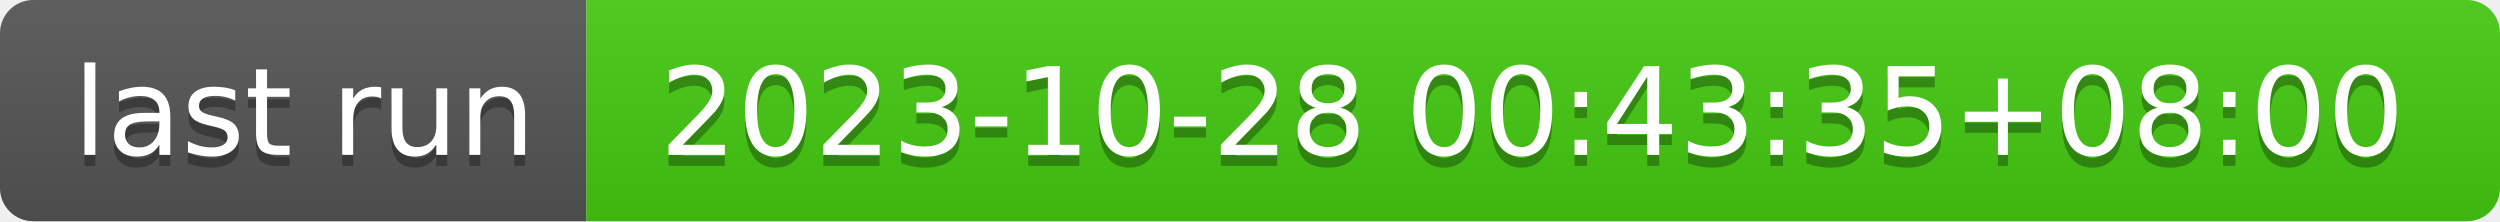
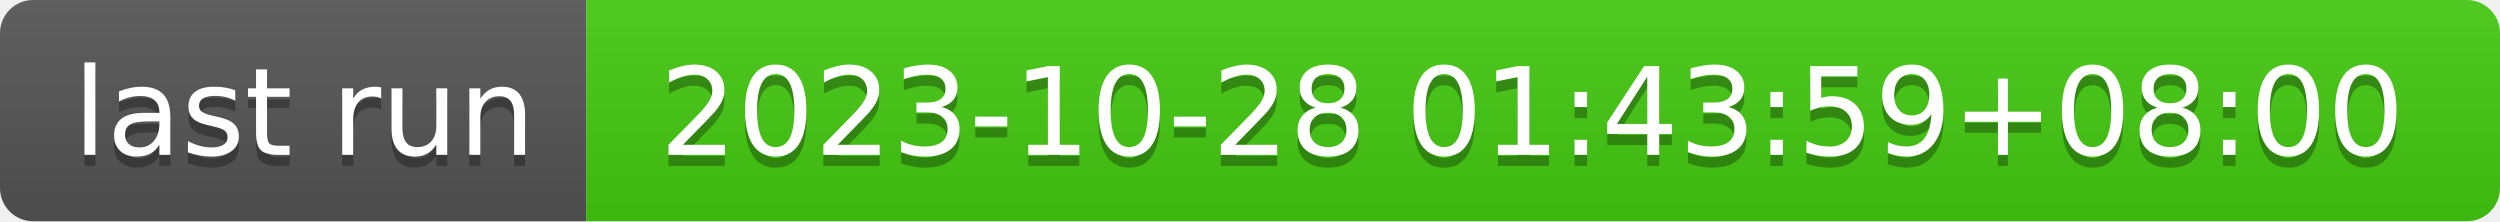
- <svg xmlns="http://www.w3.org/2000/svg" width="226" height="20" role="img" aria-label="last run: 2023-10-28 00:43:35+08:00">
+ <svg xmlns="http://www.w3.org/2000/svg" width="226" height="20" role="img" aria-label="last run: 2023-10-28 01:43:59+08:00">
  <linearGradient id="s" x2="0" y2="100%">
    <stop offset="0" stop-color="#bbb" stop-opacity=".1" />
    <stop offset="1" stop-opacity=".1" />
  </linearGradient>
  <clipPath id="r">
    <rect width="226" height="20" rx="3" fill="#fff" />
  </clipPath>
  <g clip-path="url(#r)">
    <rect width="53" height="20" fill="#555" />
    <rect x="53" width="173" height="20" fill="#4c1" />
    <rect width="226" height="20" fill="url(#s)" />
  </g>
  <g fill="#fff" text-anchor="middle" font-family="Verdana,Geneva,DejaVu Sans,sans-serif" text-rendering="geometricPrecision" font-size="110">
    <text aria-hidden="true" x="275" y="150" fill="#010101" fill-opacity=".3" transform="scale(.1)" textLength="430">last run</text>
    <text x="275" y="140" transform="scale(.1)" fill="#fff" textLength="430">last run</text>
-     <text aria-hidden="true" x="1385" y="150" fill="#010101" fill-opacity=".3" transform="scale(.1)" textLength="1630">2023-10-28 00:43:35+08:00</text>
-     <text x="1385" y="140" transform="scale(.1)" fill="#fff" textLength="1630">2023-10-28 00:43:35+08:00</text>
+     <text aria-hidden="true" x="1385" y="150" fill="#010101" fill-opacity=".3" transform="scale(.1)" textLength="1630">2023-10-28 01:43:59+08:00</text>
+     <text x="1385" y="140" transform="scale(.1)" fill="#fff" textLength="1630">2023-10-28 01:43:59+08:00</text>
  </g>
</svg>
